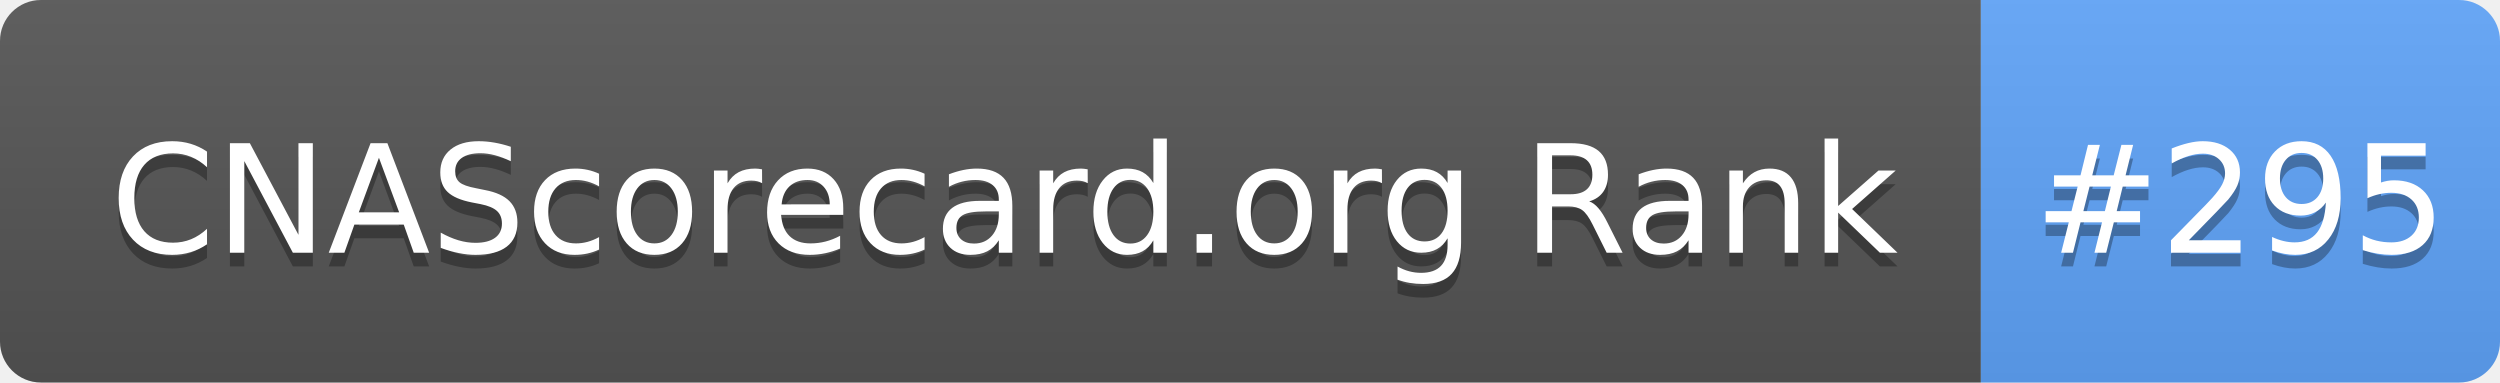
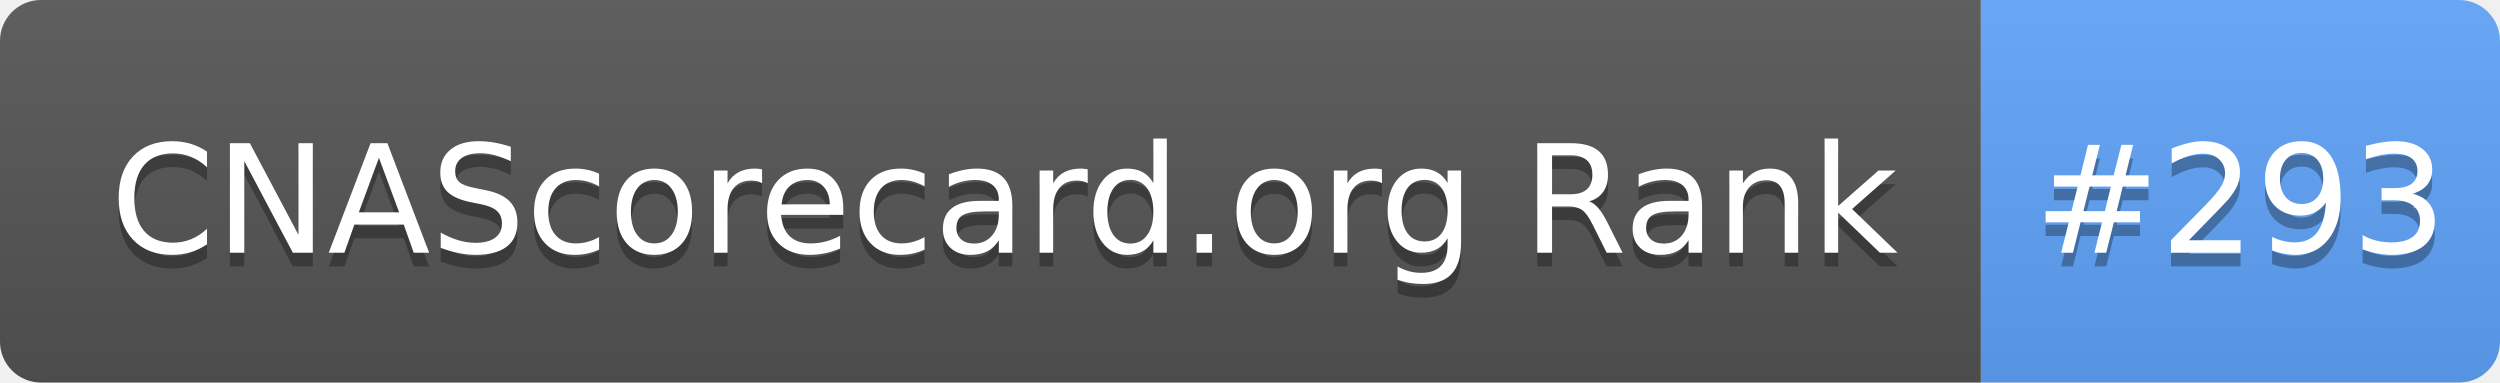
- <svg xmlns="http://www.w3.org/2000/svg" width="183" height="28" role="img" aria-label="CNAScorecard.org Rank: #295">
+ <svg xmlns="http://www.w3.org/2000/svg" width="183" height="28" role="img" aria-label="CNAScorecard.org Rank: #293">
  <linearGradient id="s" x2="0" y2="100%">
    <stop offset="0" stop-color="#bbb" stop-opacity=".1" />
    <stop offset="1" stop-opacity=".1" />
  </linearGradient>
  <clipPath id="r">
    <rect width="183" height="28" rx="3" fill="#fff" />
  </clipPath>
  <g clip-path="url(#r)">
    <rect width="145" height="28" fill="#555" />
    <rect x="145" width="38" height="28" fill="#60A5FA" />
    <rect width="183" height="28" fill="url(#s)" />
  </g>
  <g fill="#fff" text-anchor="middle" font-family="Verdana,Geneva,DejaVu Sans,sans-serif" text-rendering="geometricPrecision" font-size="110">
    <text aria-hidden="true" x="735" y="195" fill="#010101" fill-opacity=".3" transform="scale(.1)" textLength="1350">CNAScorecard.org Rank</text>
    <text x="735" y="185" transform="scale(.1)" fill="#fff" textLength="1350">CNAScorecard.org Rank</text>
-     <text aria-hidden="true" x="1640" y="195" fill="#010101" fill-opacity=".3" transform="scale(.1)" textLength="280">#295</text>
-     <text x="1640" y="185" transform="scale(.1)" fill="#fff" textLength="280">#295</text>
+     <text aria-hidden="true" x="1640" y="195" fill="#010101" fill-opacity=".3" transform="scale(.1)" textLength="280">#293</text>
+     <text x="1640" y="185" transform="scale(.1)" fill="#fff" textLength="280">#293</text>
  </g>
</svg>
